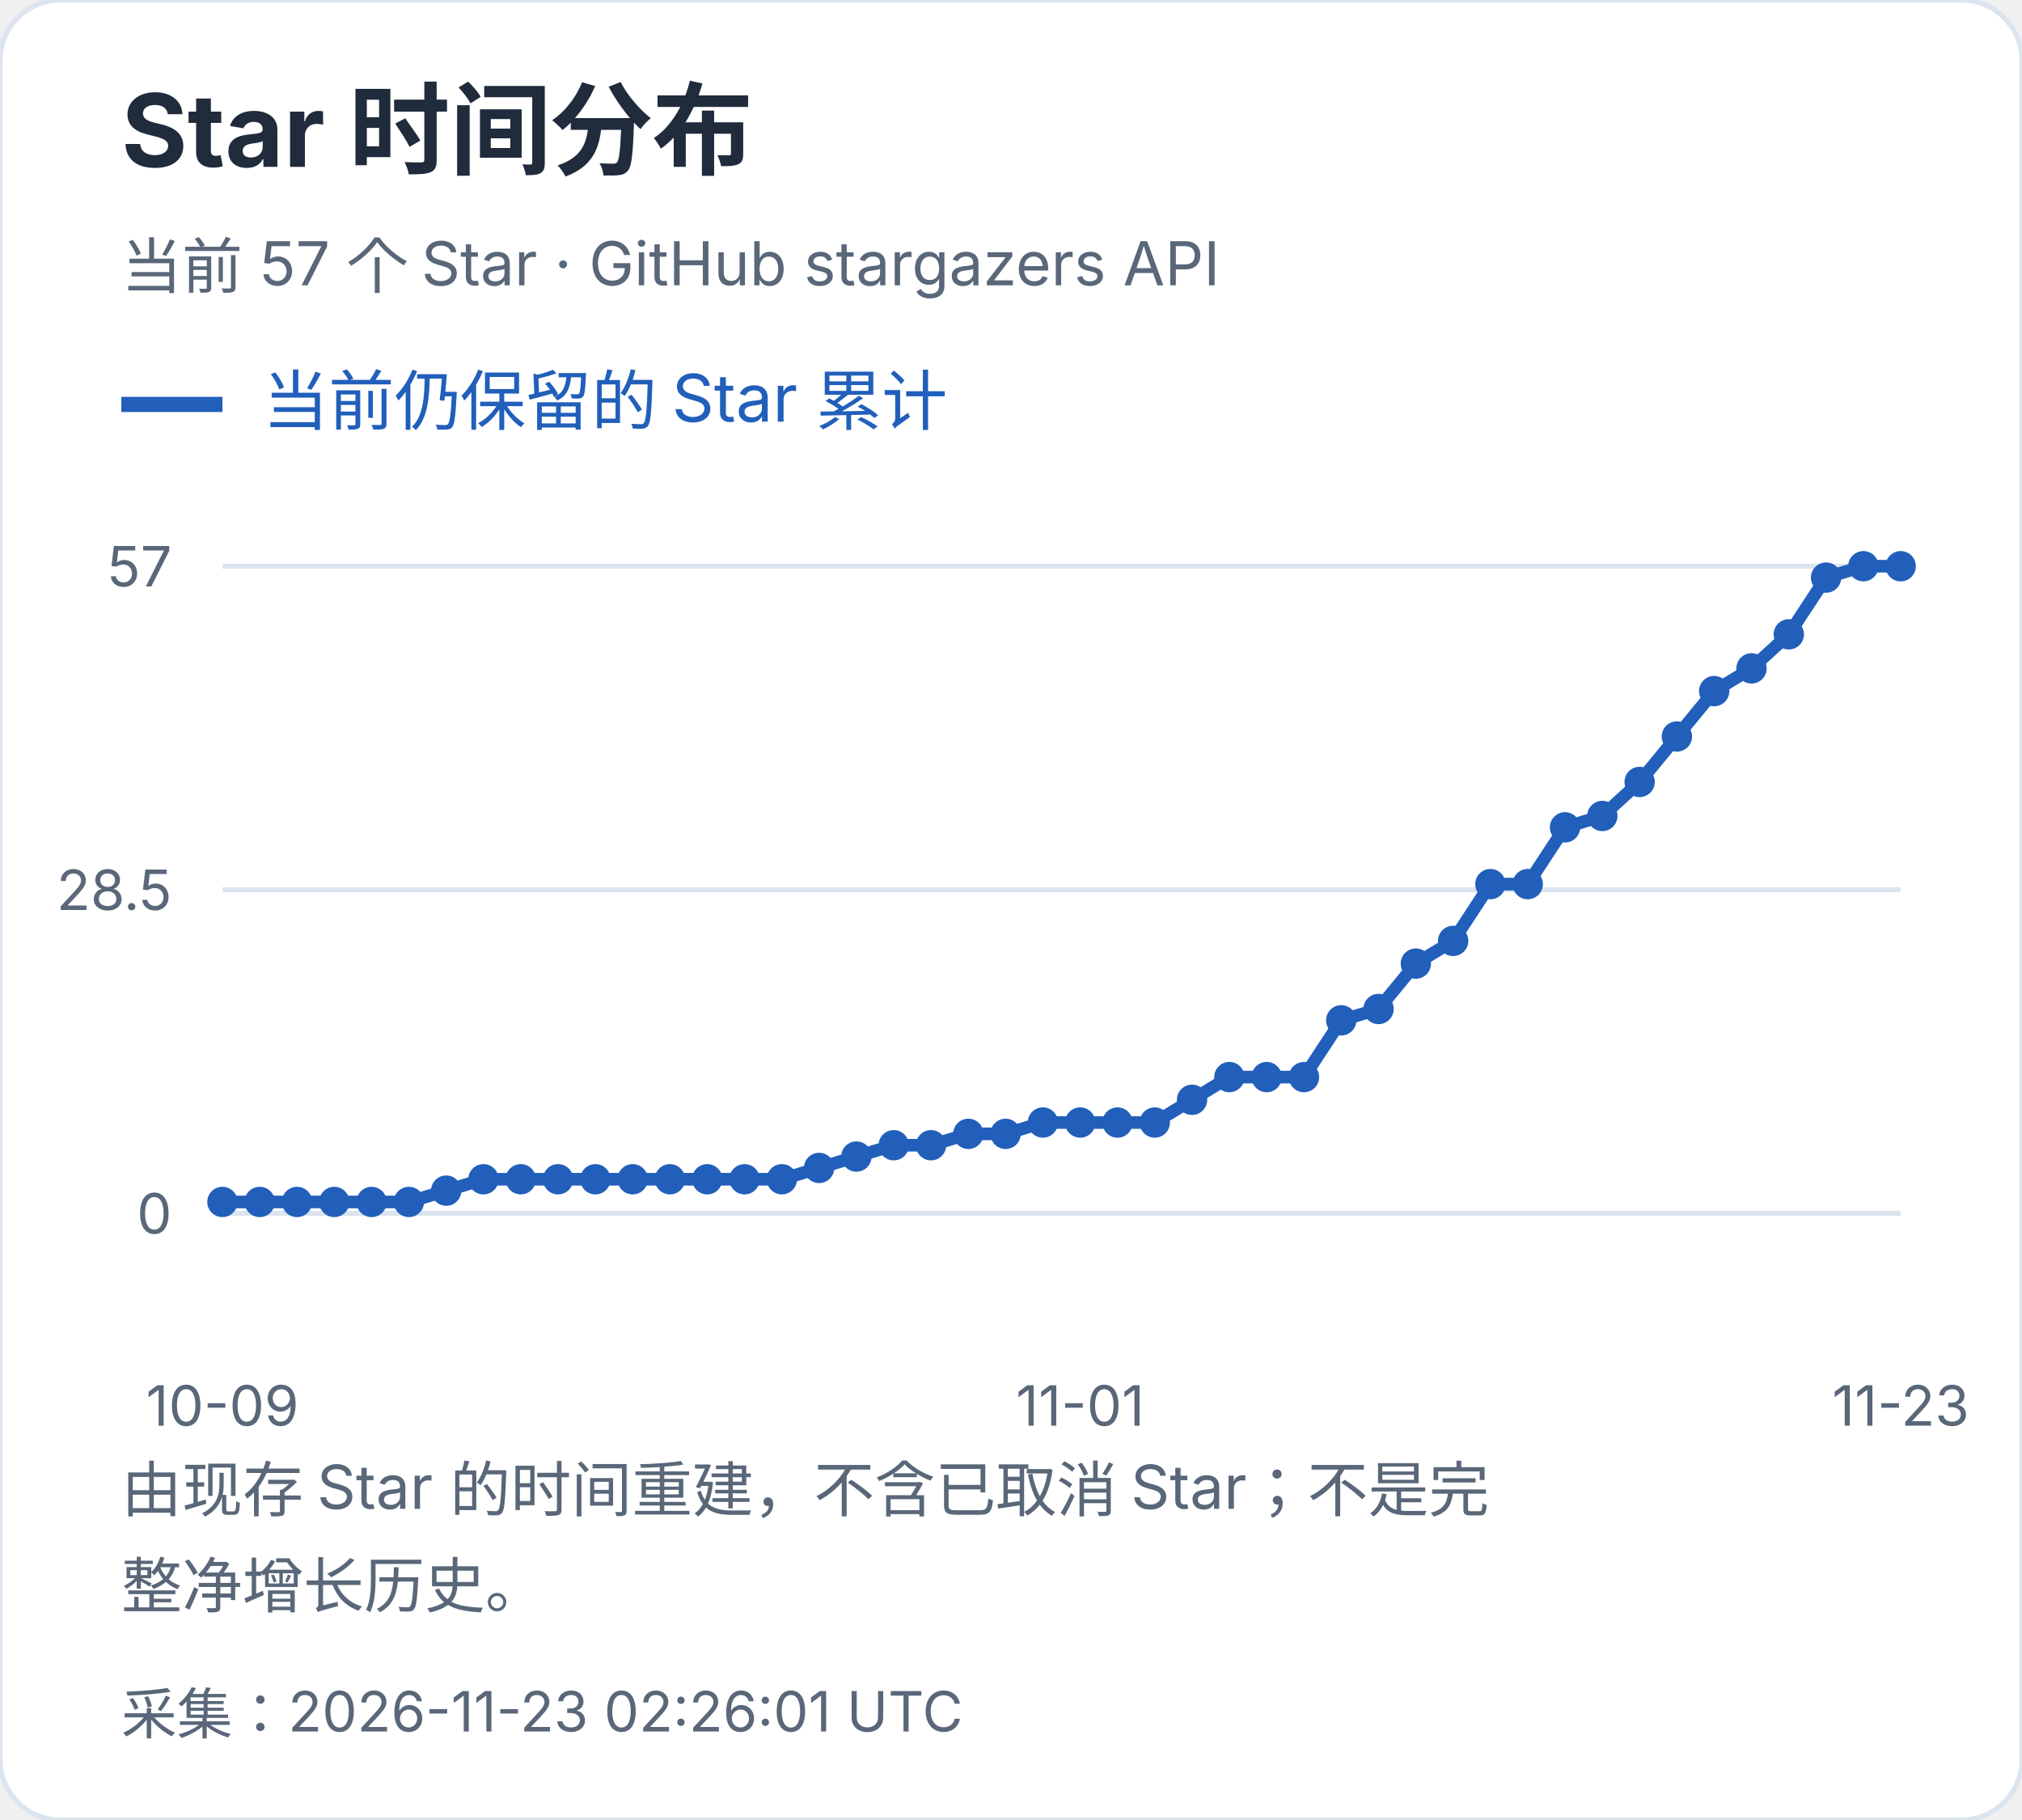
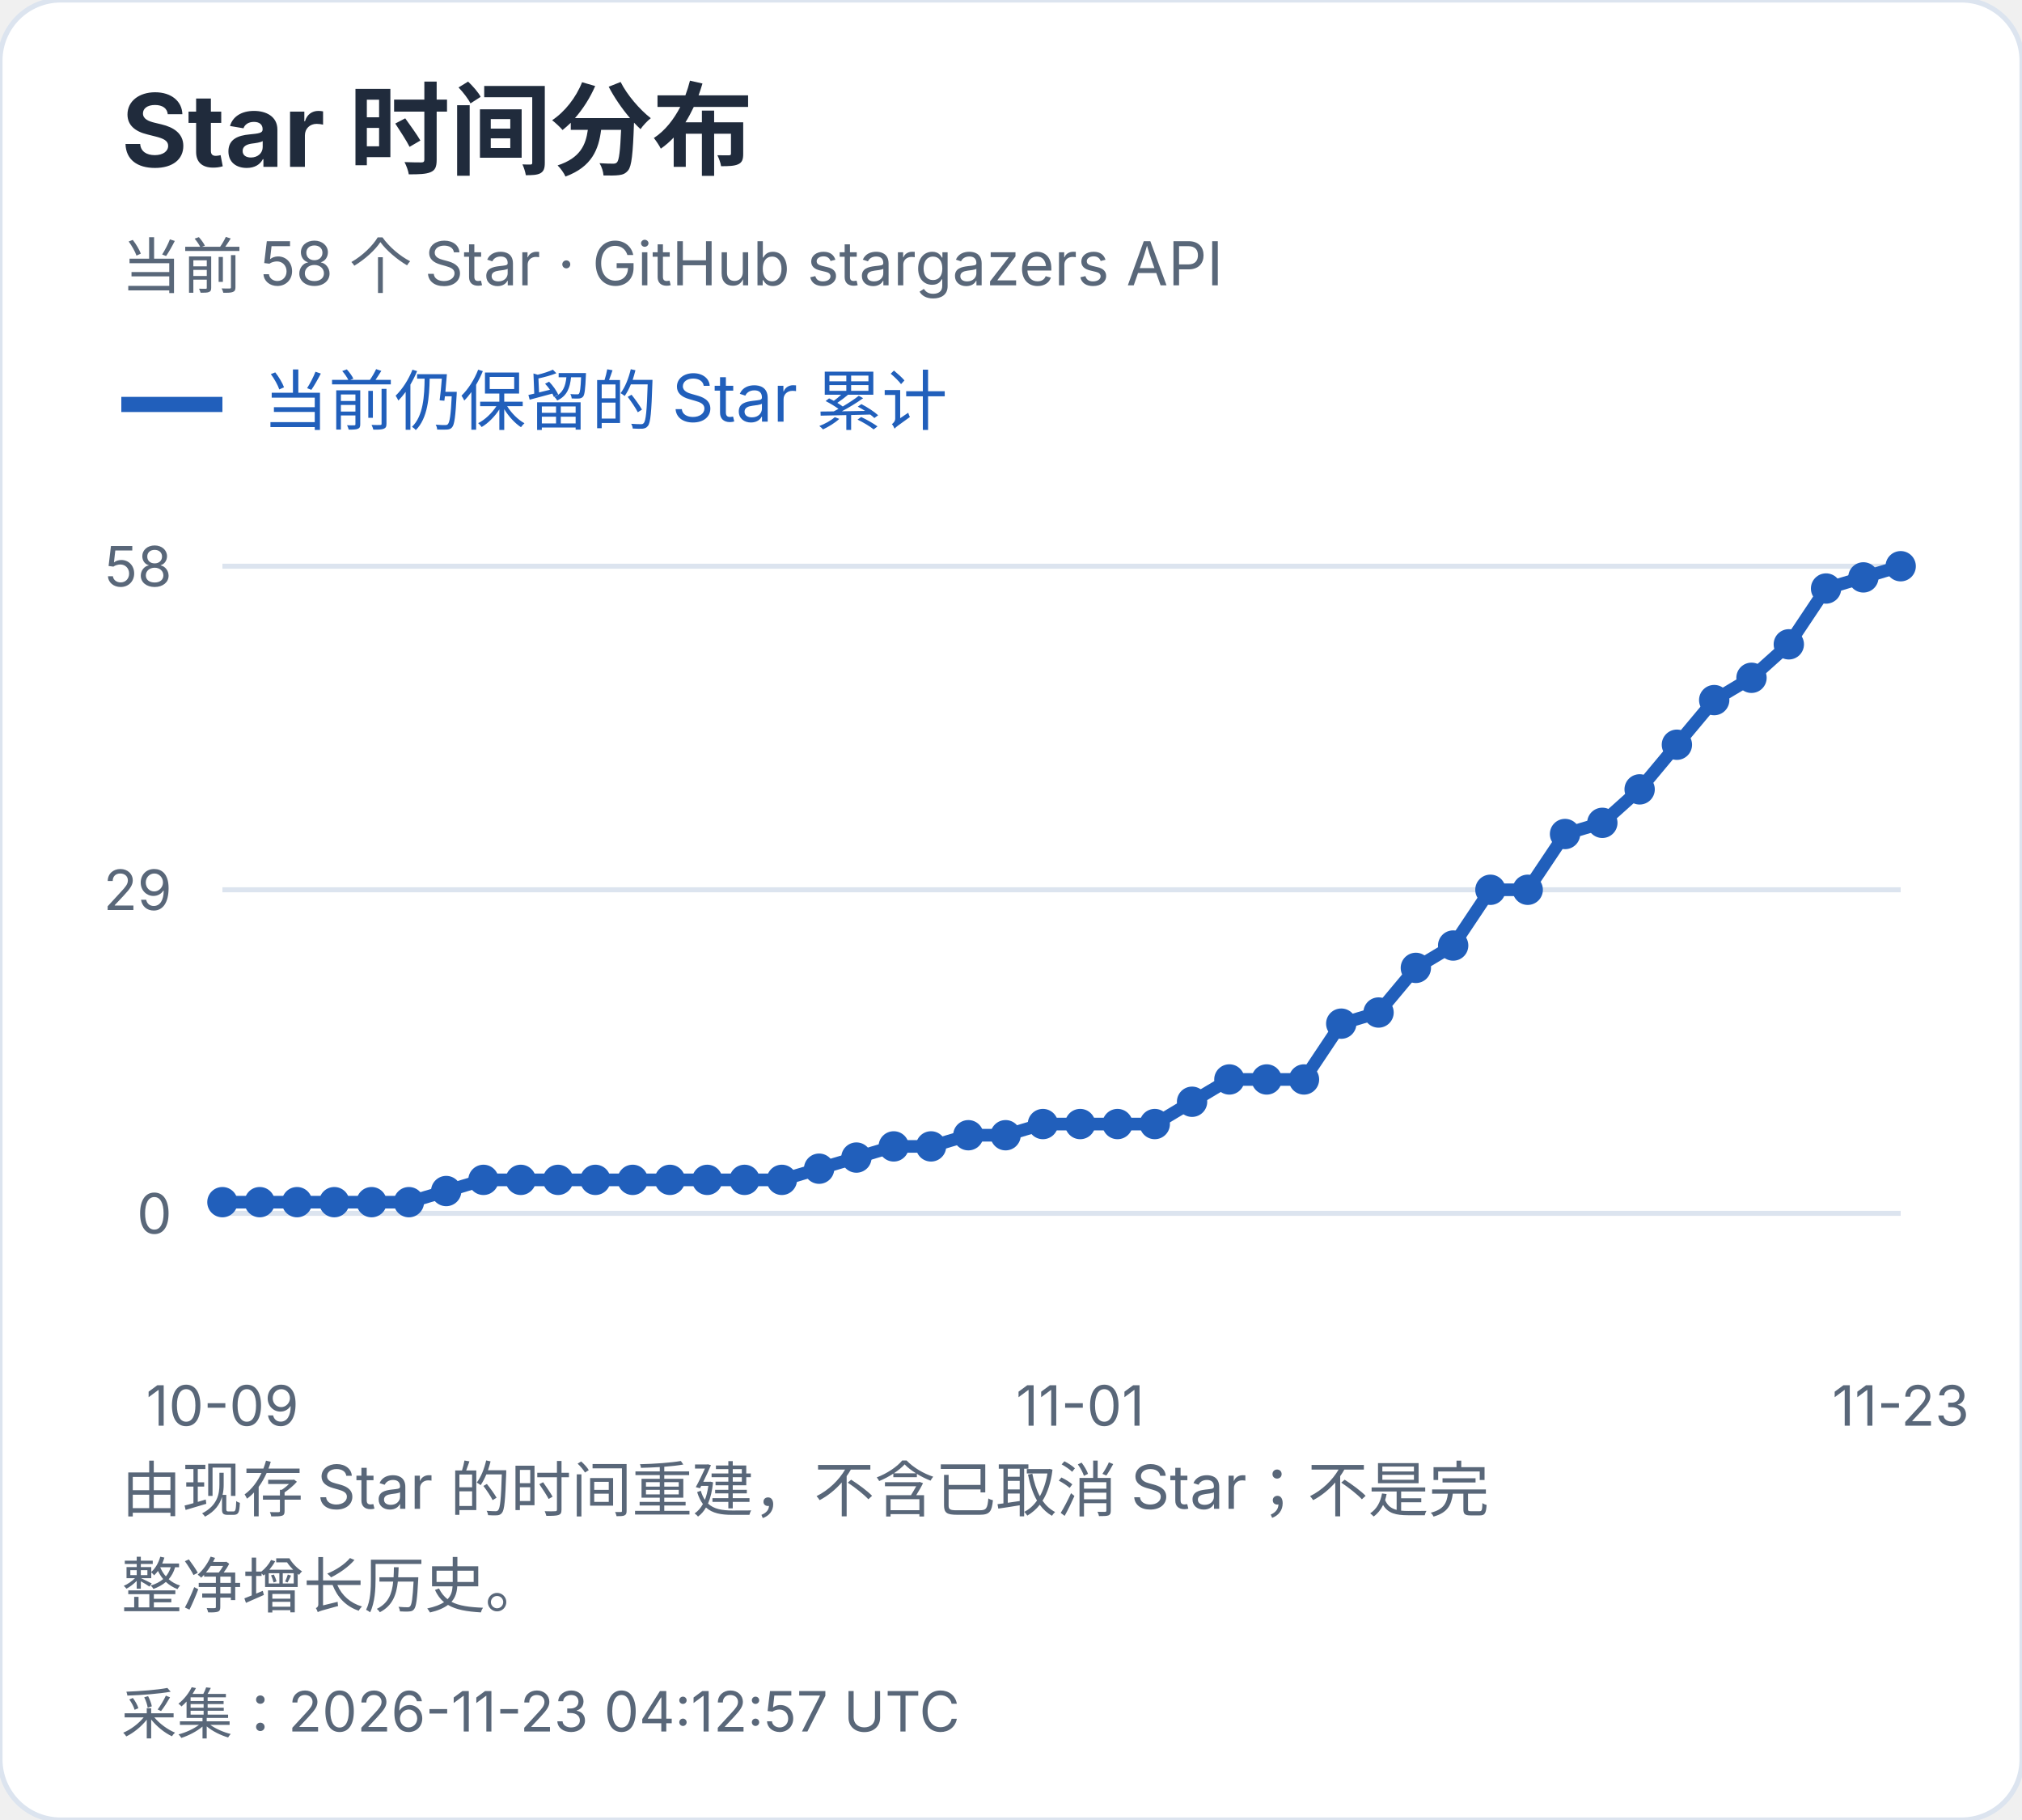
<svg xmlns="http://www.w3.org/2000/svg" width="400" height="360" viewBox="0 0 400 360" role="img" aria-label="Star 时间分布">
  <style>text{font-family:-apple-system,BlinkMacSystemFont,"Segoe UI","PingFang SC","Microsoft YaHei",sans-serif;font-variant-numeric:tabular-nums}</style>
  <rect width="400" height="360" rx="12" fill="white" stroke="#dce4ef" />
  <text x="24" y="33" font-size="20" fill="#202b3c" font-weight="650" text-anchor="start">Star 时间分布</text>
-   <text x="24" y="57" font-size="12" fill="#596779" font-weight="400" text-anchor="start">当前 57 个 Star · GitHub stargazers API</text>
+   <text x="24" y="57" font-size="12" fill="#596779" font-weight="400" text-anchor="start">当前 58 个 Star · GitHub stargazers API</text>
  <path d="M24 80h20" stroke="#215fbb" stroke-width="3" />
  <text x="52" y="84" font-size="13" fill="#215fbb" font-weight="400" text-anchor="start">当前仍保留的 Star 累计</text>
  <path d="M44 240.0H376" stroke="#dce4ef" />
  <text x="34" y="244.0" font-size="11" fill="#596779" font-weight="400" text-anchor="end">0</text>
  <path d="M44 176.0H376" stroke="#dce4ef" />
-   <text x="34" y="180.0" font-size="11" fill="#596779" font-weight="400" text-anchor="end">28.5</text>
+   <text x="34" y="180.0" font-size="11" fill="#596779" font-weight="400" text-anchor="end">29</text>
  <path d="M44 112.0H376" stroke="#dce4ef" />
-   <text x="34" y="116.0" font-size="11" fill="#596779" font-weight="400" text-anchor="end">57</text>
-   <circle cx="44.00" cy="237.75" r="3" fill="#215fbb" />
-   <circle cx="51.38" cy="237.75" r="3" fill="#215fbb" />
-   <circle cx="58.76" cy="237.75" r="3" fill="#215fbb" />
-   <circle cx="66.13" cy="237.75" r="3" fill="#215fbb" />
-   <circle cx="73.51" cy="237.75" r="3" fill="#215fbb" />
-   <circle cx="80.89" cy="237.75" r="3" fill="#215fbb" />
-   <circle cx="88.27" cy="235.51" r="3" fill="#215fbb" />
-   <circle cx="95.64" cy="233.26" r="3" fill="#215fbb" />
-   <circle cx="103.02" cy="233.26" r="3" fill="#215fbb" />
-   <circle cx="110.40" cy="233.26" r="3" fill="#215fbb" />
-   <circle cx="117.78" cy="233.26" r="3" fill="#215fbb" />
-   <circle cx="125.16" cy="233.26" r="3" fill="#215fbb" />
-   <circle cx="132.53" cy="233.26" r="3" fill="#215fbb" />
-   <circle cx="139.91" cy="233.26" r="3" fill="#215fbb" />
-   <circle cx="147.29" cy="233.26" r="3" fill="#215fbb" />
-   <circle cx="154.67" cy="233.26" r="3" fill="#215fbb" />
-   <circle cx="162.04" cy="231.02" r="3" fill="#215fbb" />
-   <circle cx="169.42" cy="228.77" r="3" fill="#215fbb" />
-   <circle cx="176.80" cy="226.53" r="3" fill="#215fbb" />
-   <circle cx="184.18" cy="226.53" r="3" fill="#215fbb" />
-   <circle cx="191.56" cy="224.28" r="3" fill="#215fbb" />
-   <circle cx="198.93" cy="224.28" r="3" fill="#215fbb" />
-   <circle cx="206.31" cy="222.04" r="3" fill="#215fbb" />
-   <circle cx="213.69" cy="222.04" r="3" fill="#215fbb" />
-   <circle cx="221.07" cy="222.04" r="3" fill="#215fbb" />
-   <circle cx="228.44" cy="222.04" r="3" fill="#215fbb" />
-   <circle cx="235.82" cy="217.54" r="3" fill="#215fbb" />
-   <circle cx="243.20" cy="213.05" r="3" fill="#215fbb" />
-   <circle cx="250.58" cy="213.05" r="3" fill="#215fbb" />
-   <circle cx="257.96" cy="213.05" r="3" fill="#215fbb" />
-   <circle cx="265.33" cy="201.82" r="3" fill="#215fbb" />
-   <circle cx="272.71" cy="199.58" r="3" fill="#215fbb" />
-   <circle cx="280.09" cy="190.60" r="3" fill="#215fbb" />
-   <circle cx="287.47" cy="186.11" r="3" fill="#215fbb" />
-   <circle cx="294.84" cy="174.88" r="3" fill="#215fbb" />
-   <circle cx="302.22" cy="174.88" r="3" fill="#215fbb" />
-   <circle cx="309.60" cy="163.65" r="3" fill="#215fbb" />
-   <circle cx="316.98" cy="161.40" r="3" fill="#215fbb" />
-   <circle cx="324.36" cy="154.67" r="3" fill="#215fbb" />
-   <circle cx="331.73" cy="145.68" r="3" fill="#215fbb" />
-   <circle cx="339.11" cy="136.70" r="3" fill="#215fbb" />
-   <circle cx="346.49" cy="132.21" r="3" fill="#215fbb" />
-   <circle cx="353.87" cy="125.47" r="3" fill="#215fbb" />
-   <circle cx="361.24" cy="114.25" r="3" fill="#215fbb" />
-   <circle cx="368.62" cy="112.00" r="3" fill="#215fbb" />
+   <text x="34" y="116.0" font-size="11" fill="#596779" font-weight="400" text-anchor="end">58</text>
+   <circle cx="44.00" cy="237.79" r="3" fill="#215fbb" />
+   <circle cx="51.38" cy="237.79" r="3" fill="#215fbb" />
+   <circle cx="58.76" cy="237.79" r="3" fill="#215fbb" />
+   <circle cx="66.13" cy="237.79" r="3" fill="#215fbb" />
+   <circle cx="73.51" cy="237.79" r="3" fill="#215fbb" />
+   <circle cx="80.89" cy="237.79" r="3" fill="#215fbb" />
+   <circle cx="88.27" cy="235.59" r="3" fill="#215fbb" />
+   <circle cx="95.64" cy="233.38" r="3" fill="#215fbb" />
+   <circle cx="103.02" cy="233.38" r="3" fill="#215fbb" />
+   <circle cx="110.40" cy="233.38" r="3" fill="#215fbb" />
+   <circle cx="117.78" cy="233.38" r="3" fill="#215fbb" />
+   <circle cx="125.16" cy="233.38" r="3" fill="#215fbb" />
+   <circle cx="132.53" cy="233.38" r="3" fill="#215fbb" />
+   <circle cx="139.91" cy="233.38" r="3" fill="#215fbb" />
+   <circle cx="147.29" cy="233.38" r="3" fill="#215fbb" />
+   <circle cx="154.67" cy="233.38" r="3" fill="#215fbb" />
+   <circle cx="162.04" cy="231.17" r="3" fill="#215fbb" />
+   <circle cx="169.42" cy="228.97" r="3" fill="#215fbb" />
+   <circle cx="176.80" cy="226.76" r="3" fill="#215fbb" />
+   <circle cx="184.18" cy="226.76" r="3" fill="#215fbb" />
+   <circle cx="191.56" cy="224.55" r="3" fill="#215fbb" />
+   <circle cx="198.93" cy="224.55" r="3" fill="#215fbb" />
+   <circle cx="206.31" cy="222.34" r="3" fill="#215fbb" />
+   <circle cx="213.69" cy="222.34" r="3" fill="#215fbb" />
+   <circle cx="221.07" cy="222.34" r="3" fill="#215fbb" />
+   <circle cx="228.44" cy="222.34" r="3" fill="#215fbb" />
+   <circle cx="235.82" cy="217.93" r="3" fill="#215fbb" />
+   <circle cx="243.20" cy="213.52" r="3" fill="#215fbb" />
+   <circle cx="250.58" cy="213.52" r="3" fill="#215fbb" />
+   <circle cx="257.96" cy="213.52" r="3" fill="#215fbb" />
+   <circle cx="265.33" cy="202.48" r="3" fill="#215fbb" />
+   <circle cx="272.71" cy="200.28" r="3" fill="#215fbb" />
+   <circle cx="280.09" cy="191.45" r="3" fill="#215fbb" />
+   <circle cx="287.47" cy="187.03" r="3" fill="#215fbb" />
+   <circle cx="294.84" cy="176.00" r="3" fill="#215fbb" />
+   <circle cx="302.22" cy="176.00" r="3" fill="#215fbb" />
+   <circle cx="309.60" cy="164.97" r="3" fill="#215fbb" />
+   <circle cx="316.98" cy="162.76" r="3" fill="#215fbb" />
+   <circle cx="324.36" cy="156.14" r="3" fill="#215fbb" />
+   <circle cx="331.73" cy="147.31" r="3" fill="#215fbb" />
+   <circle cx="339.11" cy="138.48" r="3" fill="#215fbb" />
+   <circle cx="346.49" cy="134.07" r="3" fill="#215fbb" />
+   <circle cx="353.87" cy="127.45" r="3" fill="#215fbb" />
+   <circle cx="361.24" cy="116.41" r="3" fill="#215fbb" />
+   <circle cx="368.62" cy="114.21" r="3" fill="#215fbb" />
  <circle cx="376.00" cy="112.00" r="3" fill="#215fbb" />
-   <polyline points="44.00,237.75 51.38,237.75 58.76,237.75 66.13,237.75 73.51,237.75 80.89,237.75 88.27,235.51 95.64,233.26 103.02,233.26 110.40,233.26 117.78,233.26 125.16,233.26 132.53,233.26 139.91,233.26 147.29,233.26 154.67,233.26 162.04,231.02 169.42,228.77 176.80,226.53 184.18,226.53 191.56,224.28 198.93,224.28 206.31,222.04 213.69,222.04 221.07,222.04 228.44,222.04 235.82,217.54 243.20,213.05 250.58,213.05 257.96,213.05 265.33,201.82 272.71,199.58 280.09,190.60 287.47,186.11 294.84,174.88 302.22,174.88 309.60,163.65 316.98,161.40 324.36,154.67 331.73,145.68 339.11,136.70 346.49,132.21 353.87,125.47 361.24,114.25 368.62,112.00 376.00,112.00" fill="none" stroke="#215fbb" stroke-width="2.5" />
+   <polyline points="44.00,237.79 51.38,237.79 58.76,237.79 66.13,237.79 73.51,237.79 80.89,237.79 88.27,235.59 95.64,233.38 103.02,233.38 110.40,233.38 117.78,233.38 125.16,233.38 132.53,233.38 139.91,233.38 147.29,233.38 154.67,233.38 162.04,231.17 169.42,228.97 176.80,226.76 184.18,226.76 191.56,224.55 198.93,224.55 206.31,222.34 213.69,222.34 221.07,222.34 228.44,222.34 235.82,217.93 243.20,213.52 250.58,213.52 257.96,213.52 265.33,202.48 272.71,200.28 280.09,191.45 287.47,187.03 294.84,176.00 302.22,176.00 309.60,164.97 316.98,162.76 324.36,156.14 331.73,147.31 339.11,138.48 346.49,134.07 353.87,127.45 361.24,116.41 368.62,114.21 376.00,112.00" fill="none" stroke="#215fbb" stroke-width="2.5" />
  <text x="44.0" y="282" font-size="11" fill="#596779" font-weight="400" text-anchor="middle">10-09</text>
  <text x="213.689" y="282" font-size="11" fill="#596779" font-weight="400" text-anchor="middle">11-01</text>
  <text x="376.0" y="282" font-size="11" fill="#596779" font-weight="400" text-anchor="middle">11-23</text>
  <text x="24" y="299" font-size="12" fill="#596779" font-weight="400" text-anchor="start">由现存 Star 的时间重建，不含已取消 Star；不是完</text>
  <text x="24" y="318" font-size="12" fill="#596779" font-weight="400" text-anchor="start">整净增长历史。</text>
-   <text x="24" y="343" font-size="11" fill="#596779" font-weight="400" text-anchor="start">采集：2026-11-23 02:26:01 UTC</text>
+   <text x="24" y="343" font-size="11" fill="#596779" font-weight="400" text-anchor="start">采集：2026-11-23 04:12:57 UTC</text>
</svg>
